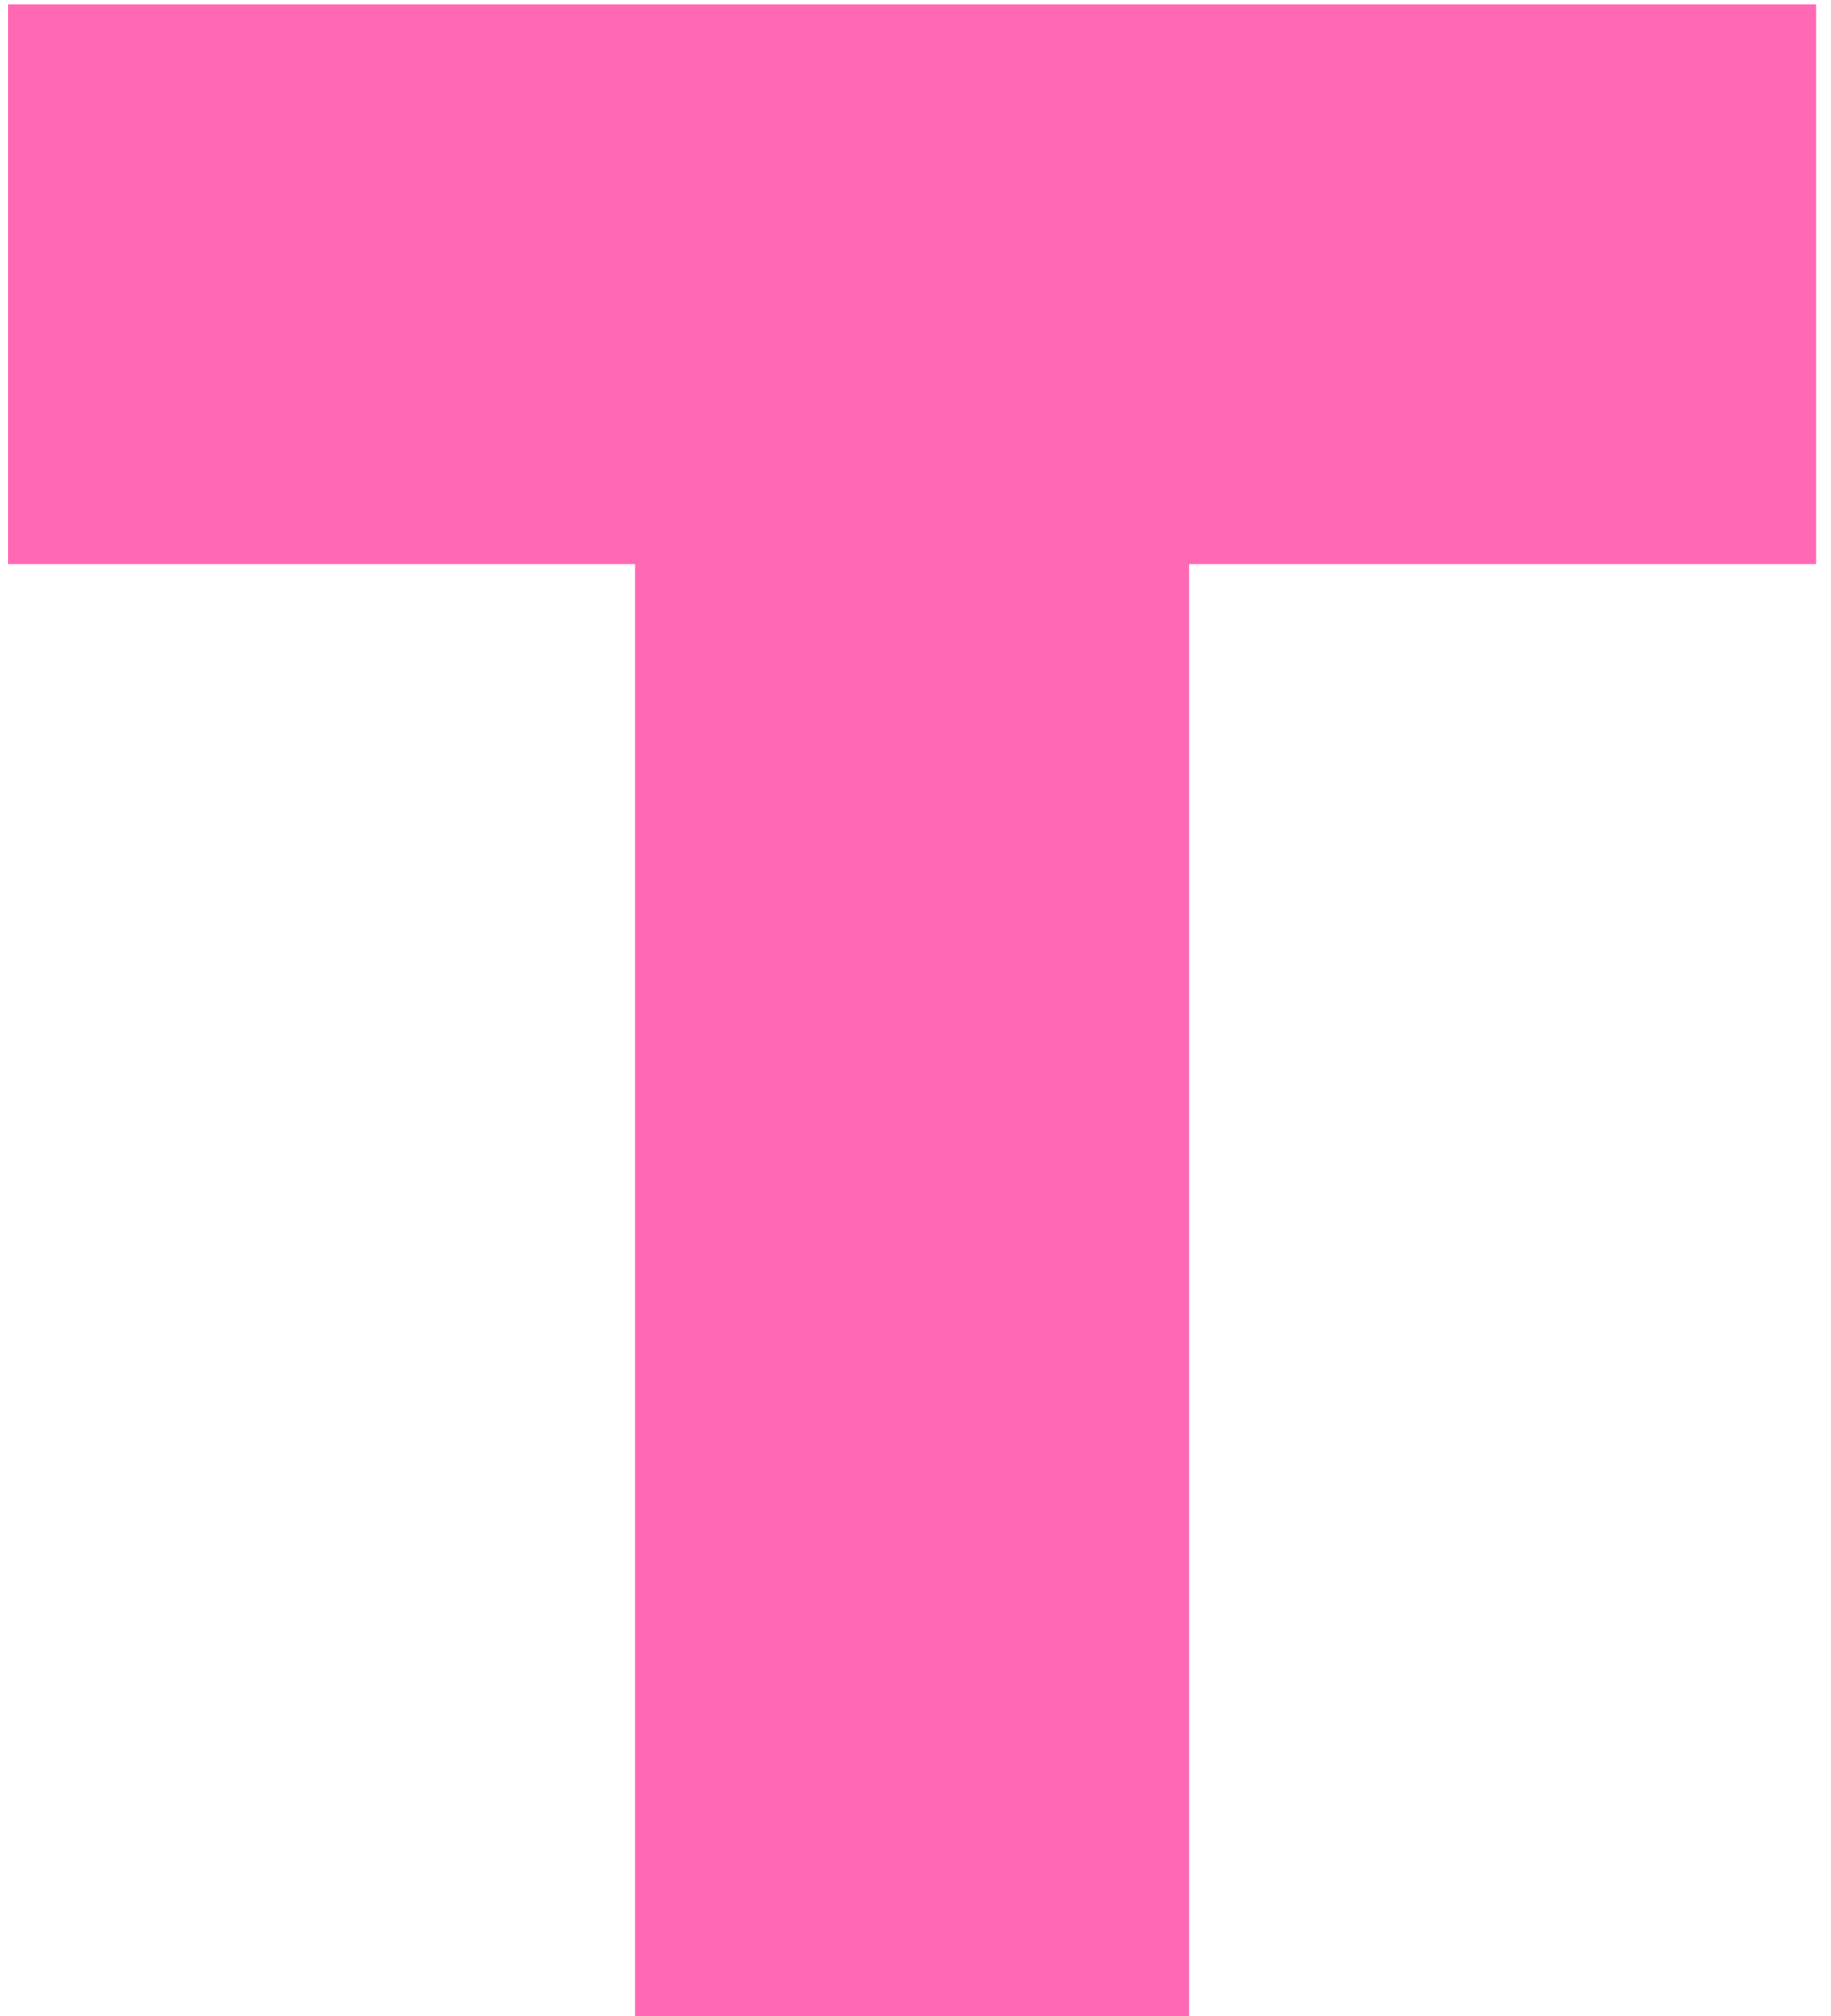
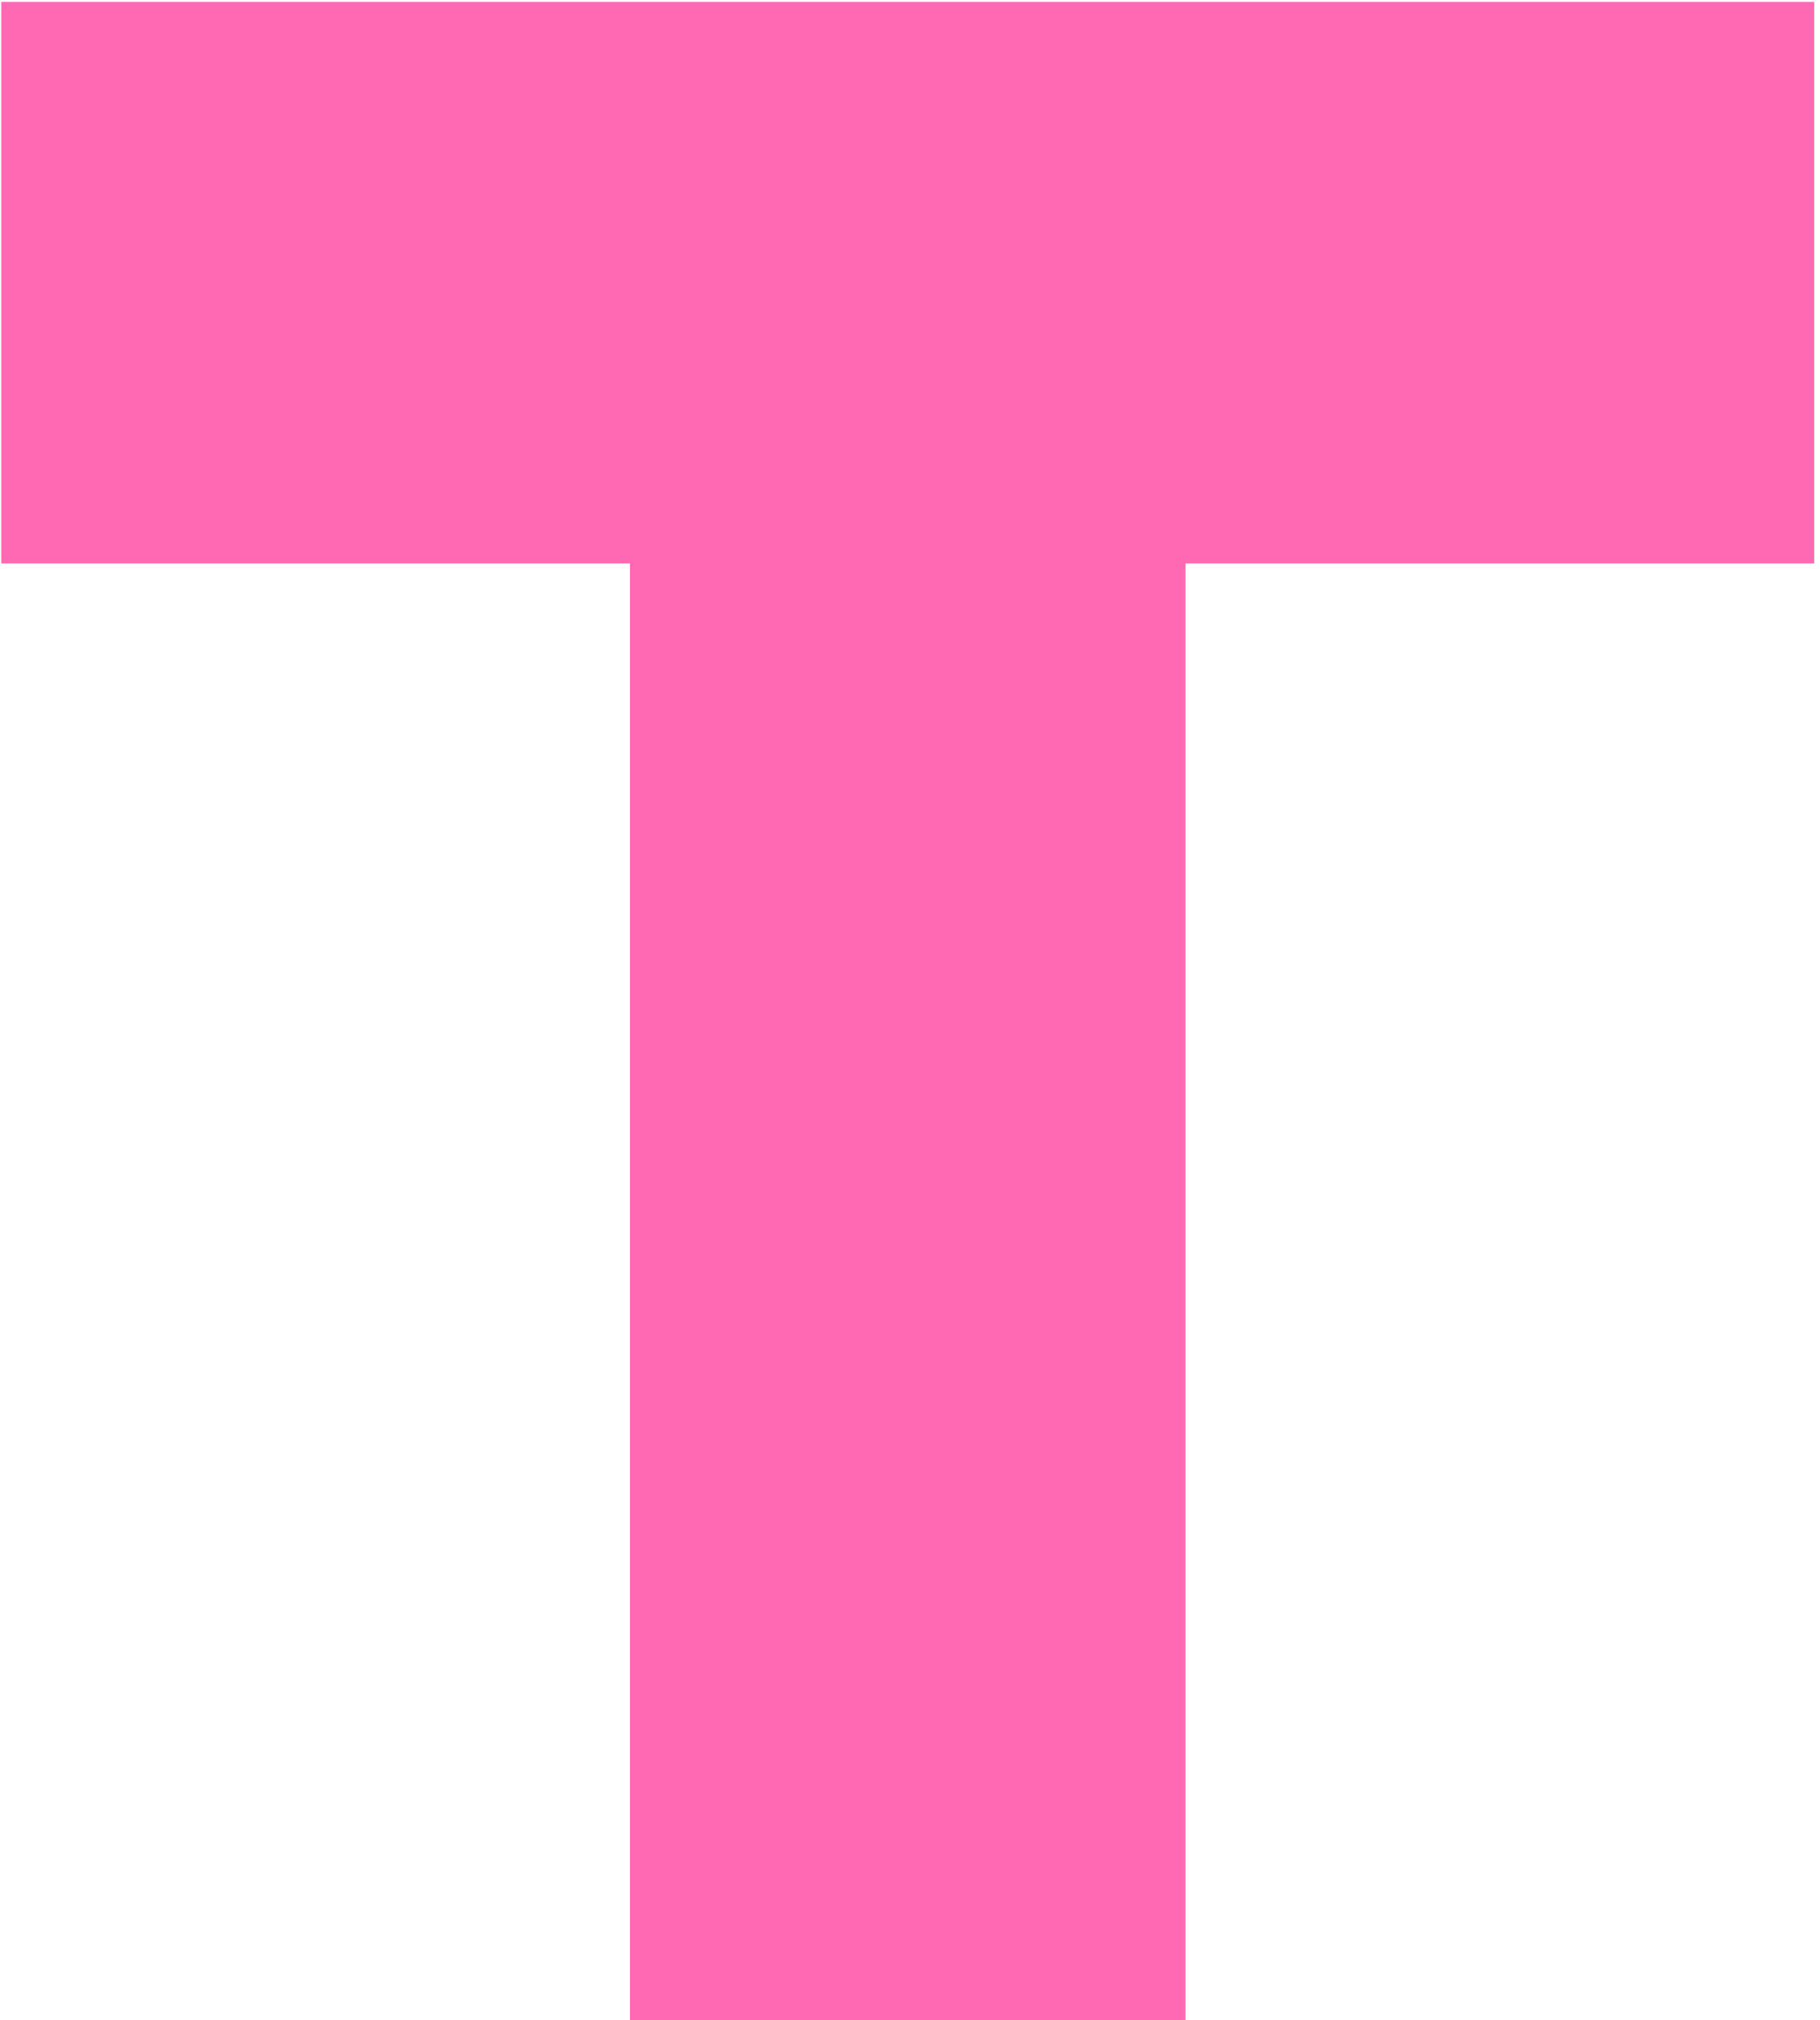
- <svg xmlns="http://www.w3.org/2000/svg" width="118" height="130" viewBox="0 0 118 130" fill="none">
-   <path d="M40.94 36.376H0.52V0.28H117.08V36.376H76.66V130H40.94V36.376Z" fill="#FF69B4" />
+ <svg xmlns="http://www.w3.org/2000/svg" width="173" height="192" viewBox="0 0 173 192" fill="none">
+   <path d="M59.89 53.556H0.12V0.18H172.48V53.556H112.71V192H59.89V53.556Z" fill="#FF69B4" />
</svg>
